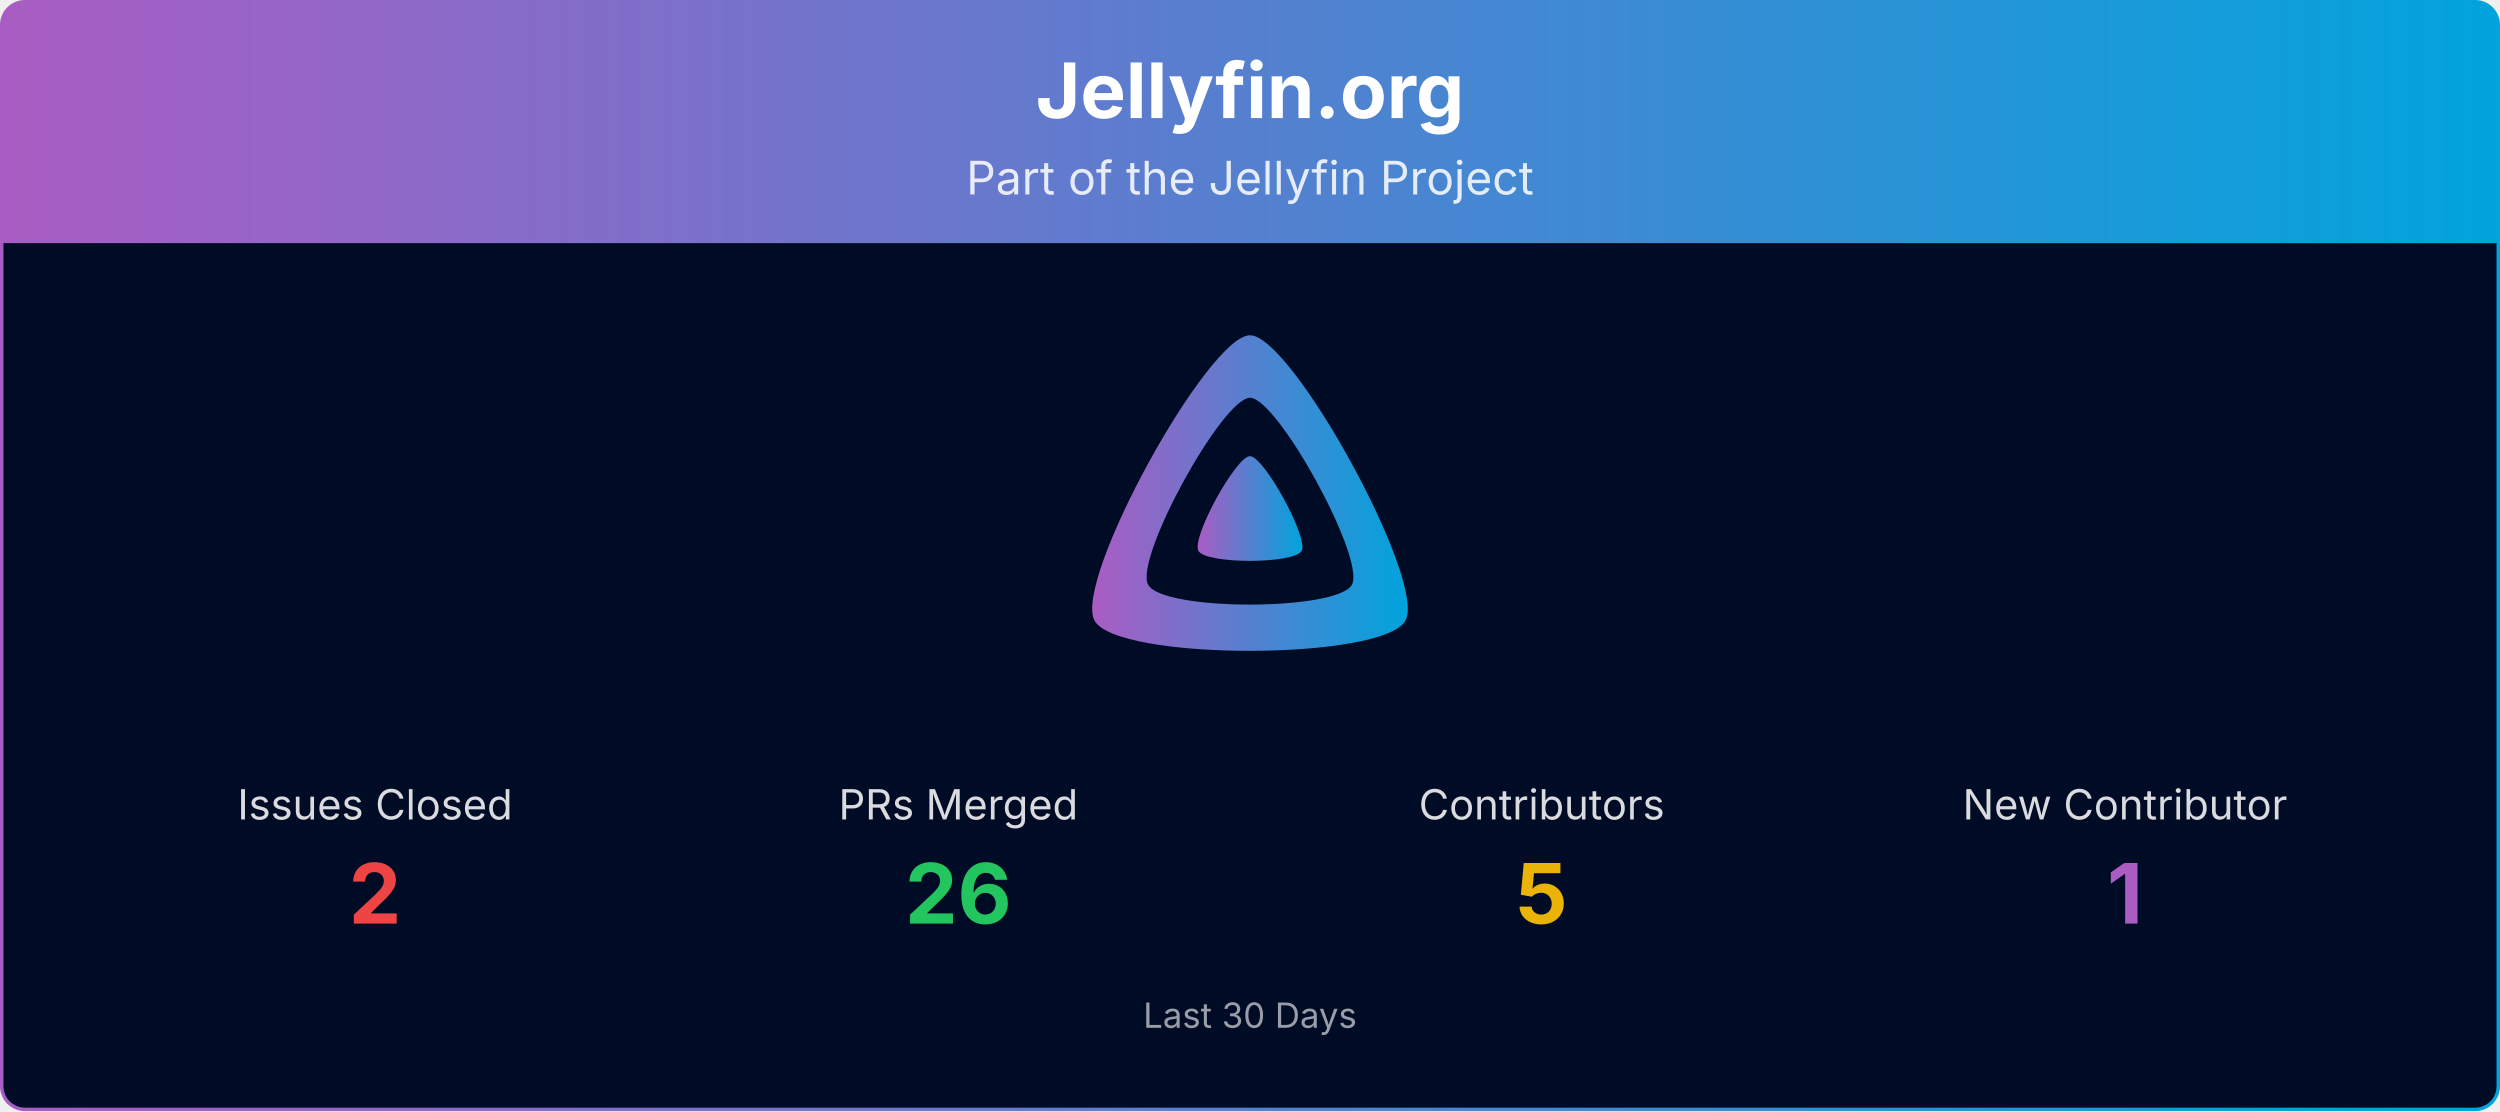
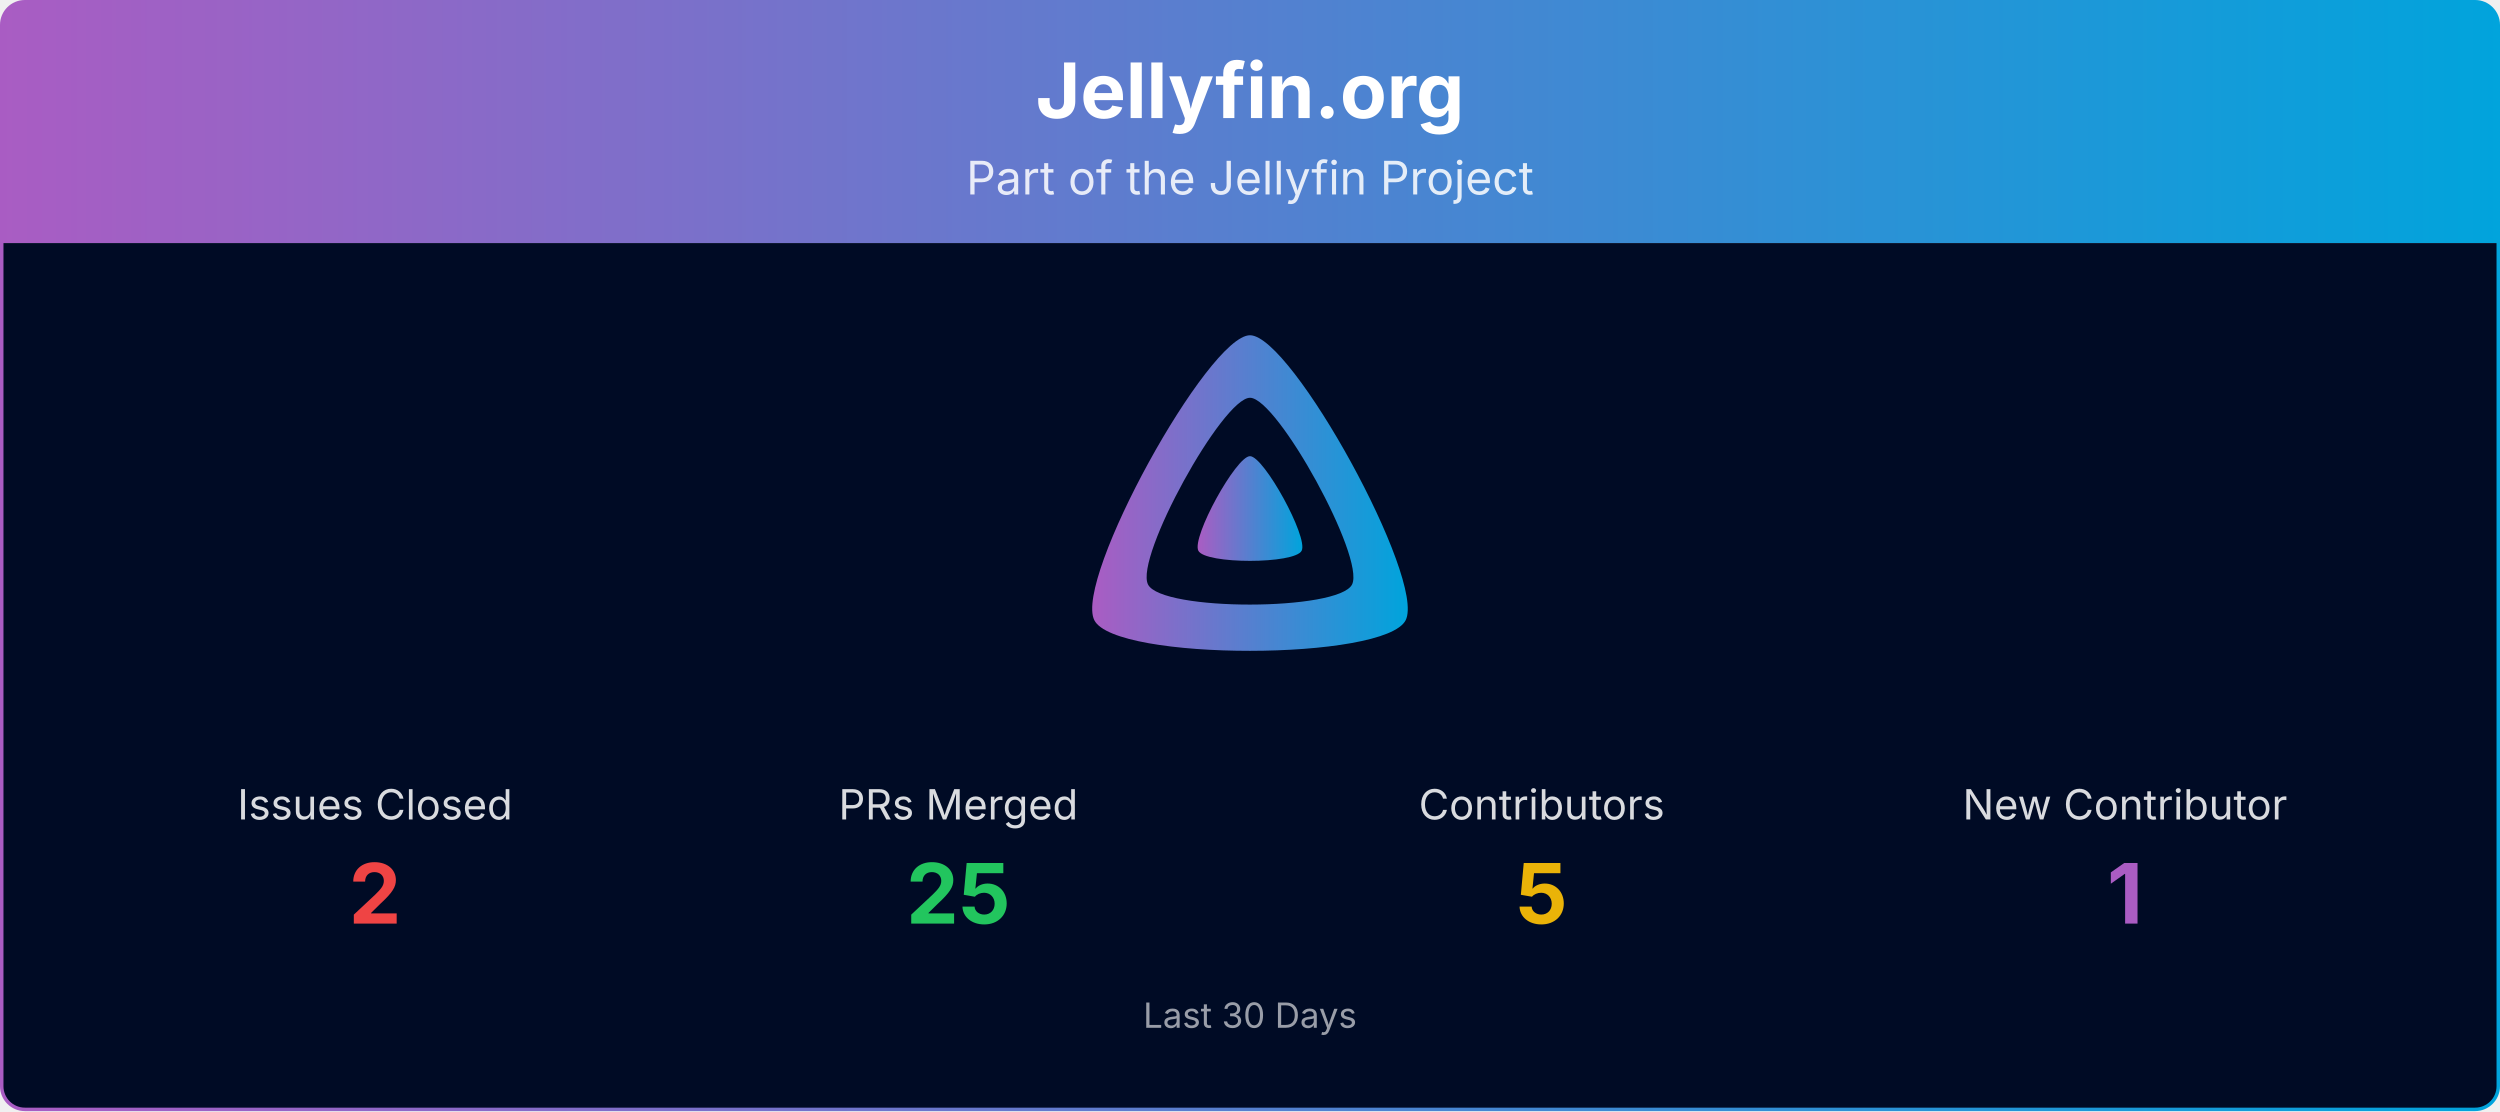
<svg xmlns="http://www.w3.org/2000/svg" viewBox="0 0 1080 480" width="100%" role="img" aria-label="Jellyfin.org">
  <defs>
    <linearGradient id="banner-jellyfin.org-grad" x1="0" y1="0" x2="1" y2="0">
      <stop offset="0%" stop-color="#AA5CC3" />
      <stop offset="100%" stop-color="#00A4DC" />
    </linearGradient>
    <clipPath id="banner-jellyfin.org-grad-clip">
      <rect x="0.75" y="0.75" width="1078.5" height="478.5" rx="10" ry="10" />
    </clipPath>
  </defs>
  <g clip-path="url(#banner-jellyfin.org-grad-clip)">
    <path d="M0.75,10.75 A10.0,10.0 0 0 1 10.75,0.75 L1069.25,0.75 A10.0,10.0 0 0 1 1079.25,10.75 L1079.25,105.00 L0.75,105.00 Z" fill="url(#banner-jellyfin.org-grad)" />
    <text x="540.0" y="51" text-anchor="middle" font-size="33" font-weight="700" font-family="Plus Jakarta Sans, system-ui, -apple-system, Segoe UI, sans-serif" fill="#ffffff">Jellyfin.org</text>
    <text x="540.0" y="84" text-anchor="middle" font-size="20" font-family="Plus Jakarta Sans, system-ui, -apple-system, Segoe UI, sans-serif" fill="#ffffff" opacity="0.85">Part of the Jellyfin Project</text>
    <rect x="0.75" y="105" width="1078.5" height="374.25" fill="#000b25" />
    <g transform="translate(465.00,138.00) scale(0.29297)">
      <path fill="url(#banner-jellyfin.org-grad)" fill-rule="evenodd" d="M256,23.3c-61.6,0-259.8,359.4-229.6,420.1s429.3,60,459.2,0S317.6,23.3,256,23.3zM406.5,390.8c-19.6,39.3-281.1,39.8-300.9,0s110.1-275.3,150.4-275.3S426.1,351.4,406.5,390.8z" />
      <path fill="url(#banner-jellyfin.org-grad)" d="M256,201.6c-20.4,0-86.2,119.3-76.2,139.4s142.5,19.9,152.4,0S276.5,201.6,256,201.6z" />
    </g>
    <text x="162.0" y="354.0" text-anchor="middle" font-size="18" font-family="Plus Jakarta Sans, system-ui, -apple-system, Segoe UI, sans-serif" fill="#ffffff" opacity="0.85">Issues Closed</text>
    <text x="162.0" y="399.0" text-anchor="middle" font-size="36" font-weight="700" font-family="Plus Jakarta Sans, system-ui, -apple-system, Segoe UI, sans-serif" fill="#ef4444">2</text>
    <text x="414.0" y="354.0" text-anchor="middle" font-size="18" font-family="Plus Jakarta Sans, system-ui, -apple-system, Segoe UI, sans-serif" fill="#ffffff" opacity="0.85">PRs Merged</text>
-     <text x="414.0" y="399.0" text-anchor="middle" font-size="36" font-weight="700" font-family="Plus Jakarta Sans, system-ui, -apple-system, Segoe UI, sans-serif" fill="#22c55e">26</text>
+     <text x="414.0" y="399.0" text-anchor="middle" font-size="36" font-weight="700" font-family="Plus Jakarta Sans, system-ui, -apple-system, Segoe UI, sans-serif" fill="#22c55e">25</text>
    <text x="666.0" y="354.0" text-anchor="middle" font-size="18" font-family="Plus Jakarta Sans, system-ui, -apple-system, Segoe UI, sans-serif" fill="#ffffff" opacity="0.85">Contributors</text>
    <text x="666.0" y="399.0" text-anchor="middle" font-size="36" font-weight="700" font-family="Plus Jakarta Sans, system-ui, -apple-system, Segoe UI, sans-serif" fill="#eab308">5</text>
    <text x="918.0" y="354.0" text-anchor="middle" font-size="18" font-family="Plus Jakarta Sans, system-ui, -apple-system, Segoe UI, sans-serif" fill="#ffffff" opacity="0.85">New Contributor</text>
    <text x="918.0" y="399.0" text-anchor="middle" font-size="36" font-weight="700" font-family="Plus Jakarta Sans, system-ui, -apple-system, Segoe UI, sans-serif" fill="#AA5CC3">1</text>
    <text x="540.0" y="444.0" text-anchor="middle" font-size="15" font-family="Plus Jakarta Sans, system-ui, -apple-system, Segoe UI, sans-serif" fill="#ffffff" opacity="0.6">Last 30 Days</text>
  </g>
  <rect x="0.75" y="0.75" width="1078.5" height="478.5" rx="10" ry="10" fill="none" stroke="url(#banner-jellyfin.org-grad)" stroke-width="1.5" />
</svg>
